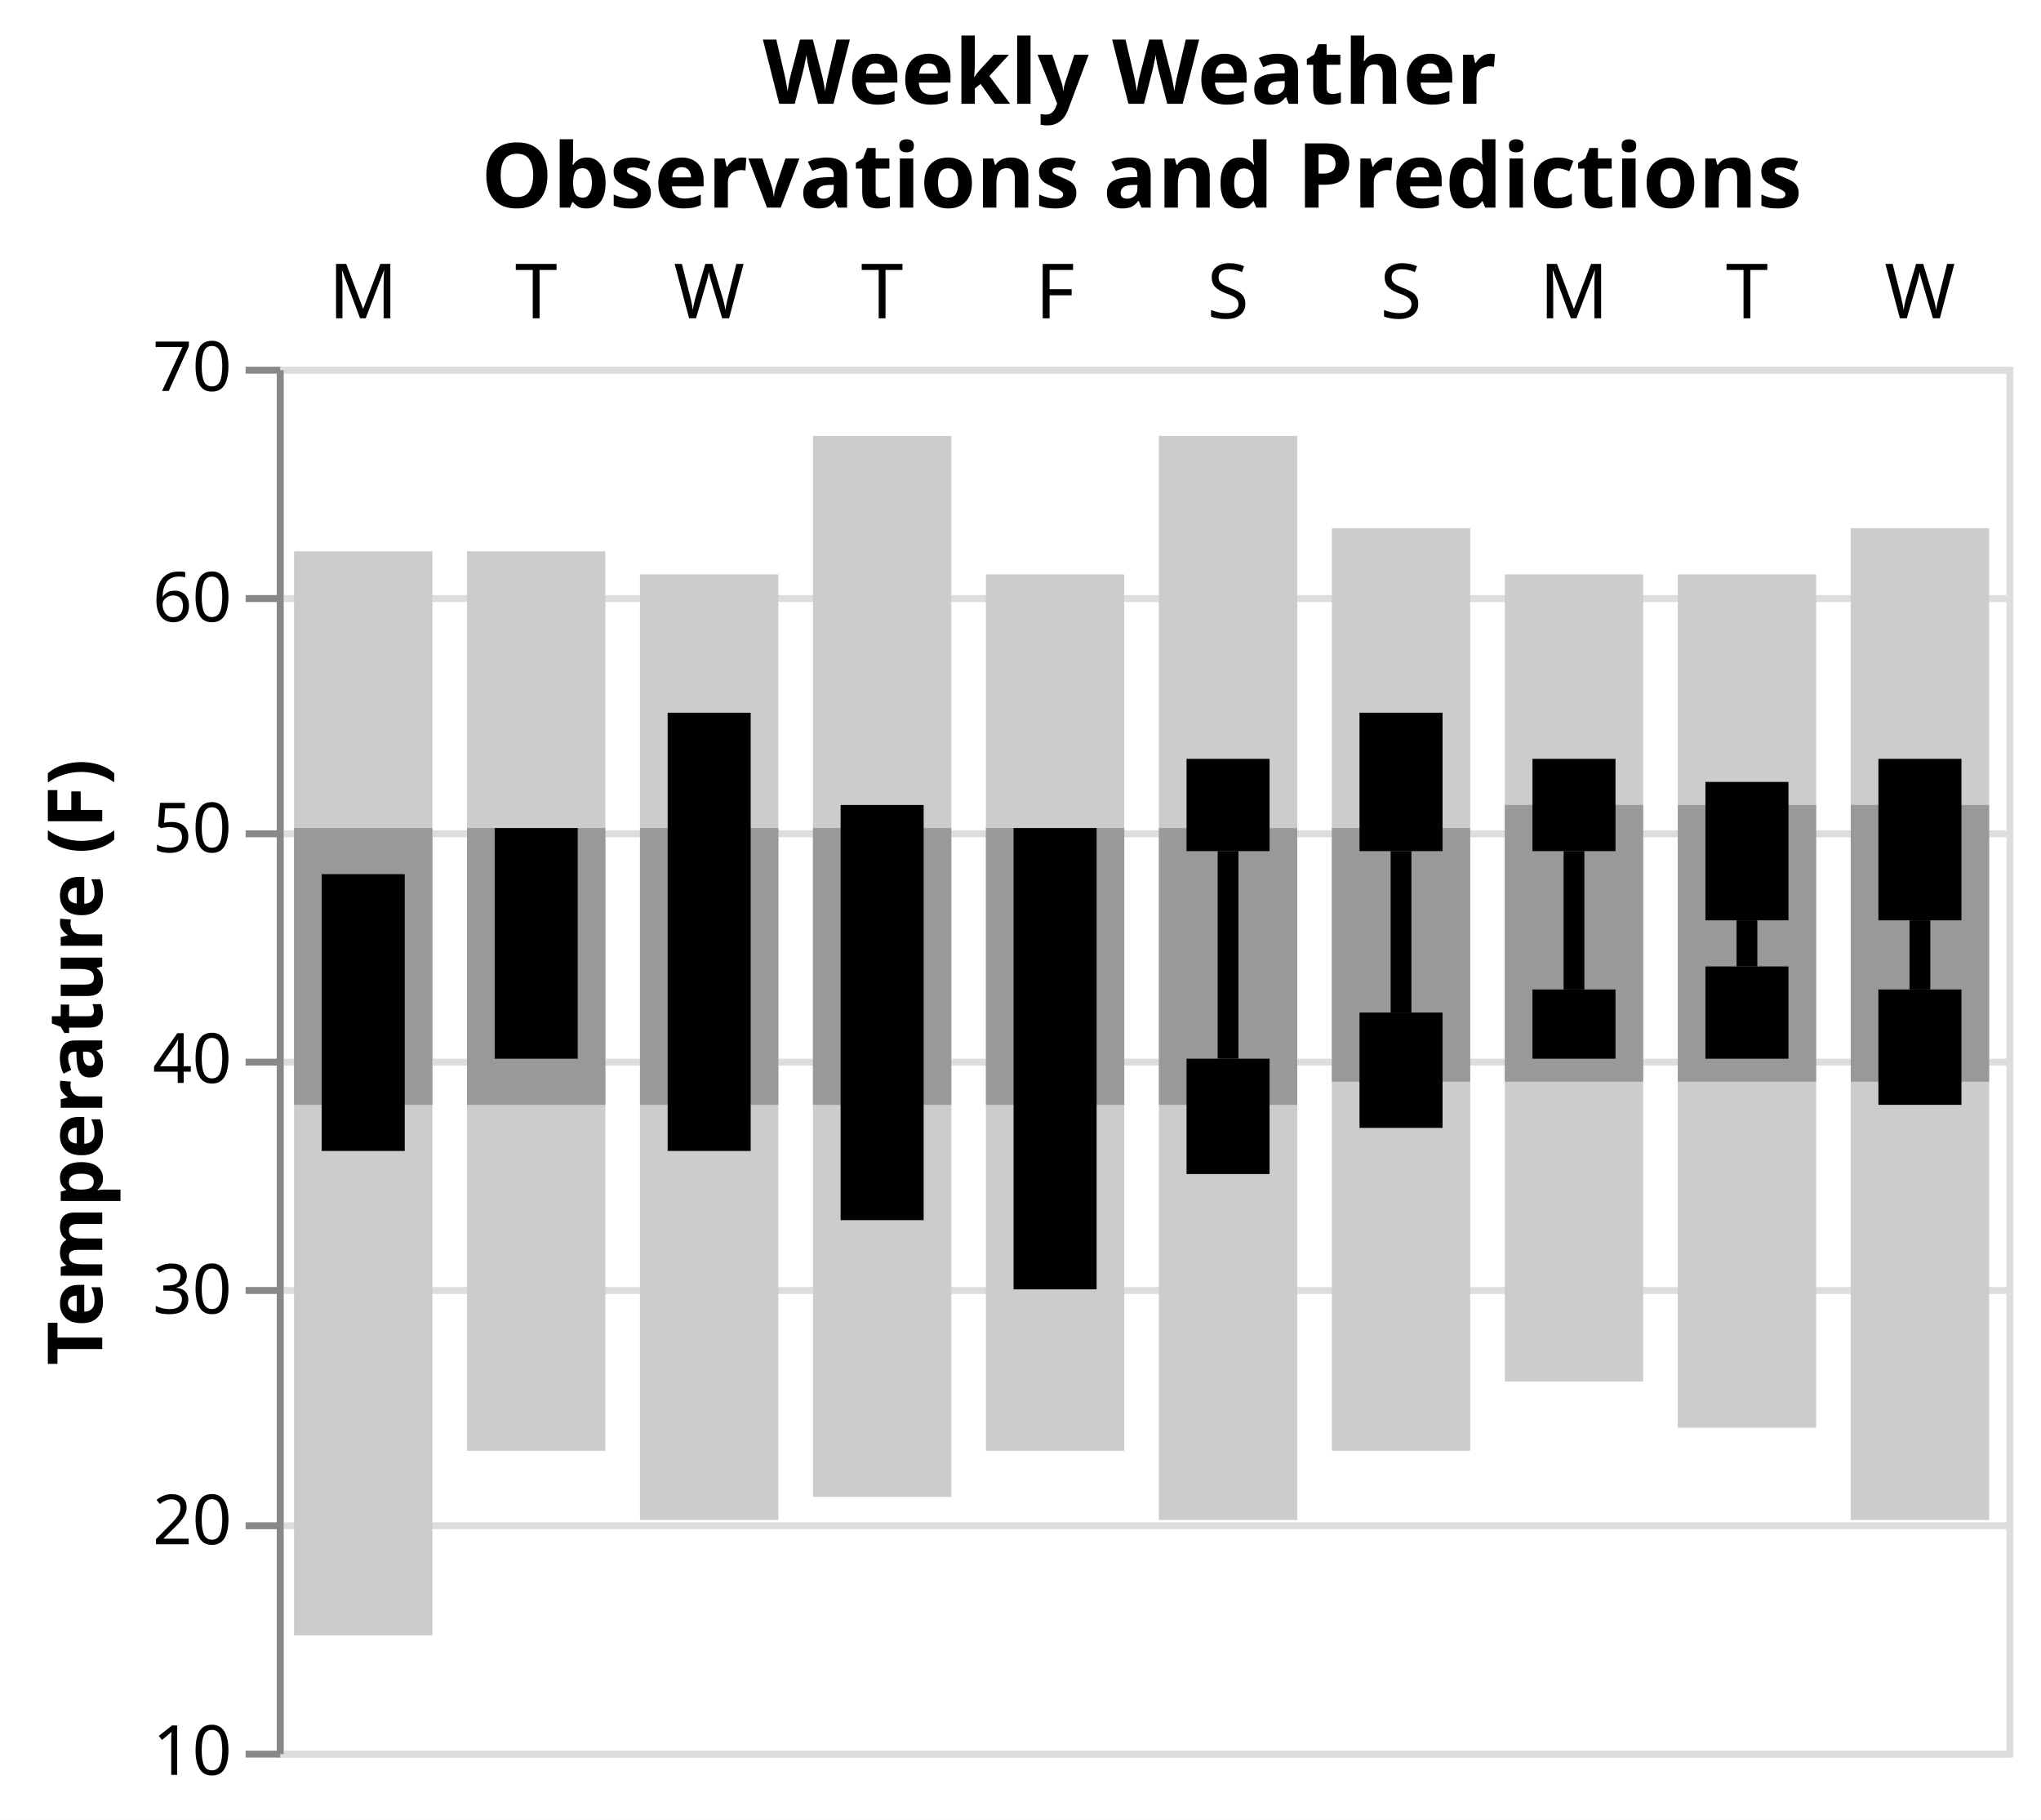
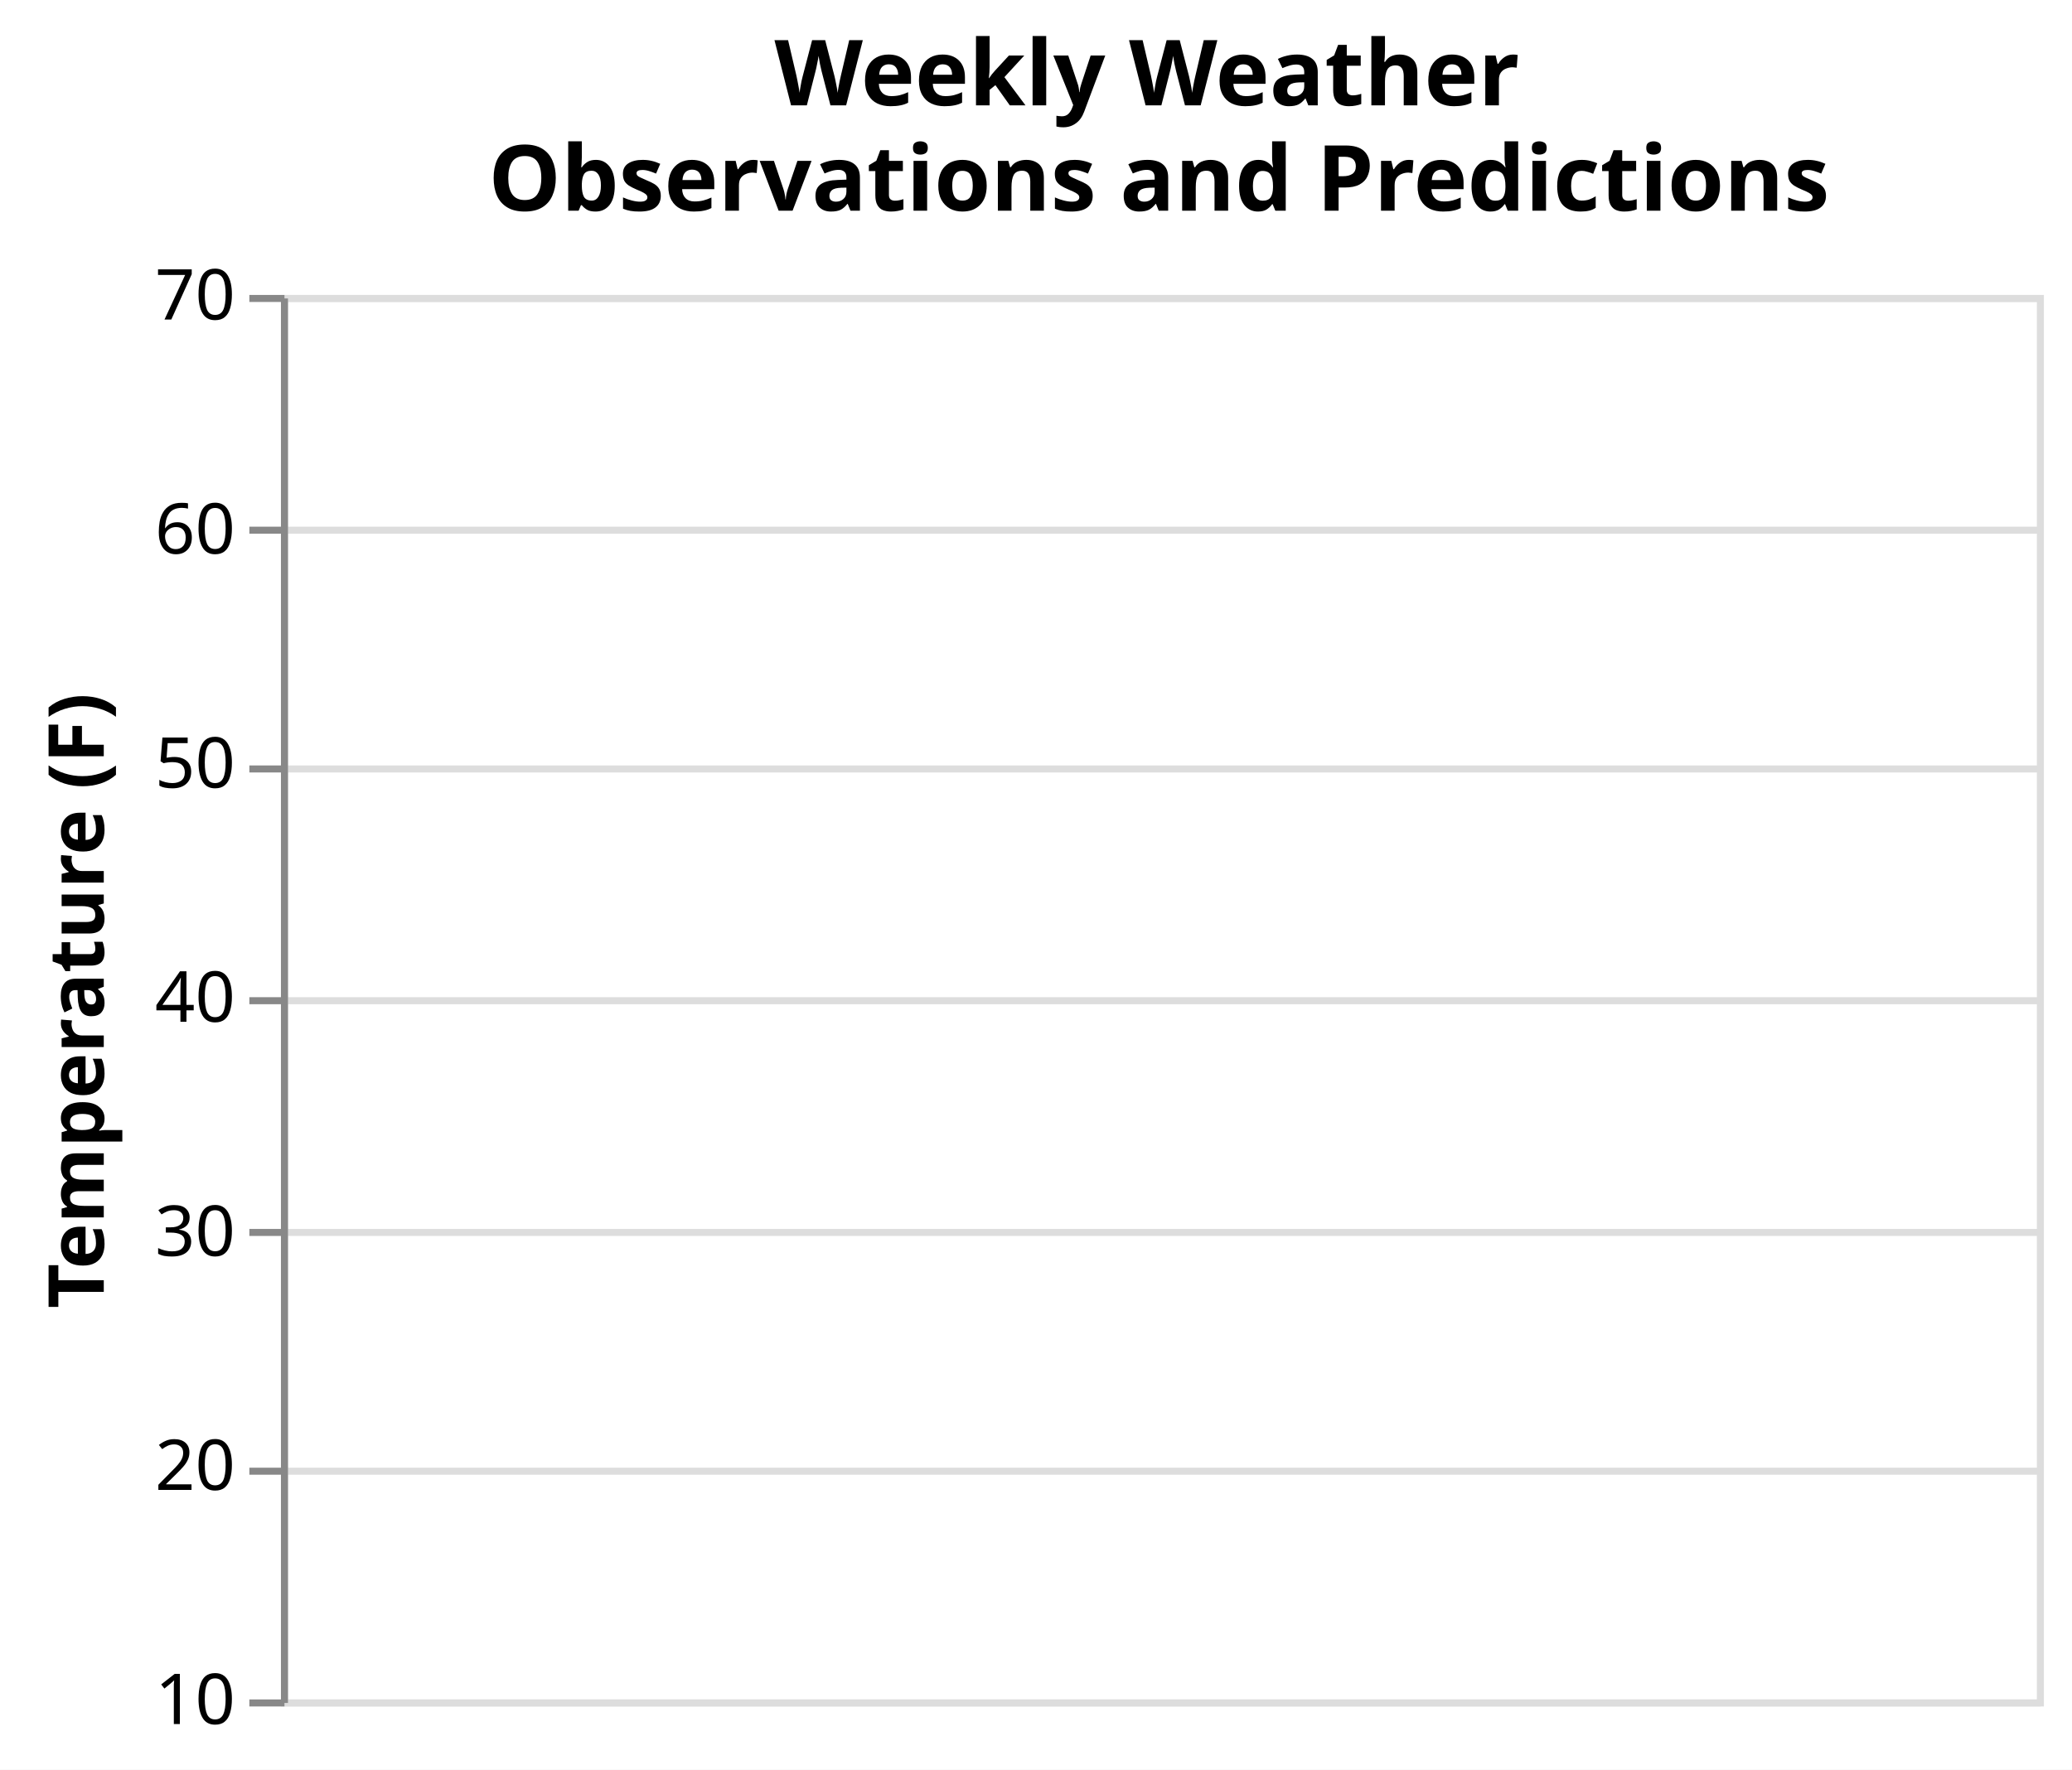
- <svg xmlns="http://www.w3.org/2000/svg" version="1.1" class="marks" width="295" height="263" viewBox="0 0 295 263">
-   <rect width="295" height="263" fill="white" />
-   <g fill="none" stroke-miterlimit="10" transform="translate(40,53)">
+ <svg xmlns="http://www.w3.org/2000/svg" version="1.1" class="marks" width="295" height="252" viewBox="0 0 295 252">
+   <rect width="295" height="252" fill="white" />
+   <g fill="none" stroke-miterlimit="10" transform="translate(40,42)">
    <g class="mark-group role-frame root" role="graphics-object" aria-roledescription="group mark container">
      <g transform="translate(0,0)">
        <path class="background" aria-hidden="true" d="M0.5,0.5h250v200h-250Z" stroke="#ddd" />
        <g>
          <g class="mark-group role-axis" aria-hidden="true">
            <g transform="translate(0.5,0.5)">
              <path class="background" aria-hidden="true" d="M0,0h0v0h0Z" pointer-events="none" />
              <g>
                <g class="mark-rule role-axis-grid" pointer-events="none">
                  <line transform="translate(0,200)" x2="250" y2="0" stroke="#ddd" stroke-width="1" opacity="1" />
                  <line transform="translate(0,167)" x2="250" y2="0" stroke="#ddd" stroke-width="1" opacity="1" />
                  <line transform="translate(0,133)" x2="250" y2="0" stroke="#ddd" stroke-width="1" opacity="1" />
                  <line transform="translate(0,100)" x2="250" y2="0" stroke="#ddd" stroke-width="1" opacity="1" />
                  <line transform="translate(0,67)" x2="250" y2="0" stroke="#ddd" stroke-width="1" opacity="1" />
                  <line transform="translate(0,33)" x2="250" y2="0" stroke="#ddd" stroke-width="1" opacity="1" />
                  <line transform="translate(0,0)" x2="250" y2="0" stroke="#ddd" stroke-width="1" opacity="1" />
                </g>
              </g>
              <path class="foreground" aria-hidden="true" d="" pointer-events="none" display="none" />
            </g>
          </g>
          <g class="mark-group role-axis">
            <g transform="translate(0.5,0.5)">
              <path class="background" aria-hidden="true" d="M0,0h0v0h0Z" pointer-events="none" />
              <g />
              <path class="foreground" aria-hidden="true" d="" pointer-events="none" display="none" />
            </g>
          </g>
          <g class="mark-group role-axis" role="graphics-symbol" aria-roledescription="axis" aria-label="Y-axis titled 'Temperature (F)' for a linear scale with values from 10 to 70">
            <g transform="translate(0.5,0.5)">
              <path class="background" aria-hidden="true" d="M0,0h0v0h0Z" pointer-events="none" />
              <g>
                <g class="mark-rule role-axis-tick" pointer-events="none">
                  <line transform="translate(0,200)" x2="-5" y2="0" stroke="#888" stroke-width="1" opacity="1" />
                  <line transform="translate(0,167)" x2="-5" y2="0" stroke="#888" stroke-width="1" opacity="1" />
                  <line transform="translate(0,133)" x2="-5" y2="0" stroke="#888" stroke-width="1" opacity="1" />
                  <line transform="translate(0,100)" x2="-5" y2="0" stroke="#888" stroke-width="1" opacity="1" />
                  <line transform="translate(0,67)" x2="-5" y2="0" stroke="#888" stroke-width="1" opacity="1" />
                  <line transform="translate(0,33)" x2="-5" y2="0" stroke="#888" stroke-width="1" opacity="1" />
                  <line transform="translate(0,0)" x2="-5" y2="0" stroke="#888" stroke-width="1" opacity="1" />
                </g>
                <g class="mark-text role-axis-label" pointer-events="none">
                  <text text-anchor="end" transform="translate(-7,203)" font-family="sans-serif" font-size="10px" fill="#000" opacity="1">10</text>
                  <text text-anchor="end" transform="translate(-7,169.6667)" font-family="sans-serif" font-size="10px" fill="#000" opacity="1">20</text>
                  <text text-anchor="end" transform="translate(-7,136.3333)" font-family="sans-serif" font-size="10px" fill="#000" opacity="1">30</text>
                  <text text-anchor="end" transform="translate(-7,103)" font-family="sans-serif" font-size="10px" fill="#000" opacity="1">40</text>
                  <text text-anchor="end" transform="translate(-7,69.66667)" font-family="sans-serif" font-size="10px" fill="#000" opacity="1">50</text>
                  <text text-anchor="end" transform="translate(-7,36.33333)" font-family="sans-serif" font-size="10px" fill="#000" opacity="1">60</text>
                  <text text-anchor="end" transform="translate(-7,3)" font-family="sans-serif" font-size="10px" fill="#000" opacity="1">70</text>
                </g>
                <g class="mark-rule role-axis-domain" pointer-events="none">
                  <line transform="translate(0,200)" x2="0" y2="-200" stroke="#888" stroke-width="1" opacity="1" />
                </g>
                <g class="mark-text role-axis-title" pointer-events="none">
                  <text text-anchor="middle" transform="translate(-23.72461,100) rotate(-90) translate(0,-2)" font-family="sans-serif" font-size="11px" font-weight="bold" fill="#000" opacity="1">Temperature (F)</text>
                </g>
              </g>
              <path class="foreground" aria-hidden="true" d="" pointer-events="none" display="none" />
            </g>
          </g>
-           <g class="mark-rect role-mark layer_0_marks" role="graphics-object" aria-roledescription="rect mark container">
-             <path aria-label="id: 0; record.low: 15; record.high: 62" role="graphics-symbol" aria-roledescription="bar" d="M2.5,26.667h20v156.667h-20Z" fill="#ccc" />
-             <path aria-label="id: 1; record.low: 23; record.high: 62" role="graphics-symbol" aria-roledescription="bar" d="M27.5,26.667h20v130h-20Z" fill="#ccc" />
-             <path aria-label="id: 2; record.low: 20; record.high: 61" role="graphics-symbol" aria-roledescription="bar" d="M52.5,30h20v136.667h-20Z" fill="#ccc" />
-             <path aria-label="id: 3; record.low: 21; record.high: 67" role="graphics-symbol" aria-roledescription="bar" d="M77.5,10h20v153.333h-20Z" fill="#ccc" />
-             <path aria-label="id: 4; record.low: 23; record.high: 61" role="graphics-symbol" aria-roledescription="bar" d="M102.5,30h20v126.667h-20Z" fill="#ccc" />
-             <path aria-label="id: 5; record.low: 20; record.high: 67" role="graphics-symbol" aria-roledescription="bar" d="M127.5,10h20v156.667h-20Z" fill="#ccc" />
-             <path aria-label="id: 6; record.low: 23; record.high: 63" role="graphics-symbol" aria-roledescription="bar" d="M152.5,23.333h20v133.333h-20Z" fill="#ccc" />
-             <path aria-label="id: 7; record.low: 26; record.high: 61" role="graphics-symbol" aria-roledescription="bar" d="M177.5,30h20v116.667h-20Z" fill="#ccc" />
-             <path aria-label="id: 8; record.low: 24; record.high: 61" role="graphics-symbol" aria-roledescription="bar" d="M202.5,30h20v123.333h-20Z" fill="#ccc" />
-             <path aria-label="id: 9; record.low: 20; record.high: 63" role="graphics-symbol" aria-roledescription="bar" d="M227.5,23.333h20v143.333h-20Z" fill="#ccc" />
-           </g>
-           <g class="mark-rect role-mark layer_1_marks" role="graphics-object" aria-roledescription="rect mark container">
-             <path aria-label="id: 0; normal.low: 38; normal.high: 50" role="graphics-symbol" aria-roledescription="bar" d="M2.5,66.667h20v40h-20Z" fill="#999" />
-             <path aria-label="id: 1; normal.low: 38; normal.high: 50" role="graphics-symbol" aria-roledescription="bar" d="M27.5,66.667h20v40h-20Z" fill="#999" />
-             <path aria-label="id: 2; normal.low: 38; normal.high: 50" role="graphics-symbol" aria-roledescription="bar" d="M52.5,66.667h20v40h-20Z" fill="#999" />
-             <path aria-label="id: 3; normal.low: 38; normal.high: 50" role="graphics-symbol" aria-roledescription="bar" d="M77.5,66.667h20v40h-20Z" fill="#999" />
-             <path aria-label="id: 4; normal.low: 38; normal.high: 50" role="graphics-symbol" aria-roledescription="bar" d="M102.5,66.667h20v40h-20Z" fill="#999" />
-             <path aria-label="id: 5; normal.low: 38; normal.high: 50" role="graphics-symbol" aria-roledescription="bar" d="M127.5,66.667h20v40h-20Z" fill="#999" />
-             <path aria-label="id: 6; normal.low: 39; normal.high: 50" role="graphics-symbol" aria-roledescription="bar" d="M152.5,66.667h20v36.667h-20Z" fill="#999" />
-             <path aria-label="id: 7; normal.low: 39; normal.high: 51" role="graphics-symbol" aria-roledescription="bar" d="M177.5,63.333h20v40h-20Z" fill="#999" />
-             <path aria-label="id: 8; normal.low: 39; normal.high: 51" role="graphics-symbol" aria-roledescription="bar" d="M202.5,63.333h20v40h-20Z" fill="#999" />
-             <path aria-label="id: 9; normal.low: 39; normal.high: 51" role="graphics-symbol" aria-roledescription="bar" d="M227.5,63.333h20v40h-20Z" fill="#999" />
-           </g>
-           <g class="mark-rect role-mark layer_2_marks" role="graphics-object" aria-roledescription="rect mark container">
-             <path aria-label="id: 0; actual.low: 36; actual.high: 48" role="graphics-symbol" aria-roledescription="bar" d="M6.5,73.333h12v40h-12Z" fill="#000" />
-             <path aria-label="id: 1; actual.low: 40; actual.high: 50" role="graphics-symbol" aria-roledescription="bar" d="M31.5,66.667h12v33.333h-12Z" fill="#000" />
-             <path aria-label="id: 2; actual.low: 36; actual.high: 55" role="graphics-symbol" aria-roledescription="bar" d="M56.5,50h12v63.333h-12Z" fill="#000" />
-             <path aria-label="id: 3; actual.low: 33; actual.high: 51" role="graphics-symbol" aria-roledescription="bar" d="M81.5,63.333h12v60h-12Z" fill="#000" />
-             <path aria-label="id: 4; actual.low: 30; actual.high: 50" role="graphics-symbol" aria-roledescription="bar" d="M106.5,66.667h12v66.667h-12Z" fill="#000" />
-           </g>
-           <g class="mark-rect role-mark layer_3_marks" role="graphics-object" aria-roledescription="rect mark container">
-             <path aria-label="id: 5; forecast.low.low: 35; forecast.low.high: 40" role="graphics-symbol" aria-roledescription="bar" d="M131.5,100h12v16.667h-12Z" fill="#000" />
-             <path aria-label="id: 6; forecast.low.low: 37; forecast.low.high: 42" role="graphics-symbol" aria-roledescription="bar" d="M156.5,93.333h12v16.667h-12Z" fill="#000" />
-             <path aria-label="id: 7; forecast.low.low: 40; forecast.low.high: 43" role="graphics-symbol" aria-roledescription="bar" d="M181.5,90h12v10h-12Z" fill="#000" />
-             <path aria-label="id: 8; forecast.low.low: 40; forecast.low.high: 44" role="graphics-symbol" aria-roledescription="bar" d="M206.5,86.667h12v13.333h-12Z" fill="#000" />
-             <path aria-label="id: 9; forecast.low.low: 38; forecast.low.high: 43" role="graphics-symbol" aria-roledescription="bar" d="M231.5,90h12v16.667h-12Z" fill="#000" />
-           </g>
-           <g class="mark-rect role-mark layer_4_marks" role="graphics-object" aria-roledescription="rect mark container">
-             <path aria-label="id: 5; forecast.low.high: 40; forecast.high.low: 49" role="graphics-symbol" aria-roledescription="bar" d="M136,70h3v30h-3Z" fill="#000" />
-             <path aria-label="id: 6; forecast.low.high: 42; forecast.high.low: 49" role="graphics-symbol" aria-roledescription="bar" d="M161,70h3v23.333h-3Z" fill="#000" />
-             <path aria-label="id: 7; forecast.low.high: 43; forecast.high.low: 49" role="graphics-symbol" aria-roledescription="bar" d="M186,70h3v20h-3Z" fill="#000" />
-             <path aria-label="id: 8; forecast.low.high: 44; forecast.high.low: 46" role="graphics-symbol" aria-roledescription="bar" d="M211,80h3v6.667h-3Z" fill="#000" />
-             <path aria-label="id: 9; forecast.low.high: 43; forecast.high.low: 46" role="graphics-symbol" aria-roledescription="bar" d="M236,80h3v10h-3Z" fill="#000" />
-           </g>
-           <g class="mark-rect role-mark layer_5_marks" role="graphics-object" aria-roledescription="rect mark container">
-             <path aria-label="id: 5; forecast.high.low: 49; forecast.high.high: 53" role="graphics-symbol" aria-roledescription="bar" d="M131.5,56.667h12v13.333h-12Z" fill="#000" />
-             <path aria-label="id: 6; forecast.high.low: 49; forecast.high.high: 55" role="graphics-symbol" aria-roledescription="bar" d="M156.5,50h12v20h-12Z" fill="#000" />
-             <path aria-label="id: 7; forecast.high.low: 49; forecast.high.high: 53" role="graphics-symbol" aria-roledescription="bar" d="M181.5,56.667h12v13.333h-12Z" fill="#000" />
-             <path aria-label="id: 8; forecast.high.low: 46; forecast.high.high: 52" role="graphics-symbol" aria-roledescription="bar" d="M206.5,60h12v20h-12Z" fill="#000" />
-             <path aria-label="id: 9; forecast.high.low: 46; forecast.high.high: 53" role="graphics-symbol" aria-roledescription="bar" d="M231.5,56.667h12v23.333h-12Z" fill="#000" />
-           </g>
-           <g class="mark-text role-mark layer_6_marks" role="graphics-object" aria-roledescription="text mark container">
-             <text aria-label="id: 0; day: M" role="graphics-symbol" aria-roledescription="text mark" text-anchor="middle" transform="translate(12.5,-7)" font-family="sans-serif" font-size="11px" fill="black">M</text>
-             <text aria-label="id: 1; day: T" role="graphics-symbol" aria-roledescription="text mark" text-anchor="middle" transform="translate(37.5,-7)" font-family="sans-serif" font-size="11px" fill="black">T</text>
-             <text aria-label="id: 2; day: W" role="graphics-symbol" aria-roledescription="text mark" text-anchor="middle" transform="translate(62.5,-7)" font-family="sans-serif" font-size="11px" fill="black">W</text>
-             <text aria-label="id: 3; day: T" role="graphics-symbol" aria-roledescription="text mark" text-anchor="middle" transform="translate(87.5,-7)" font-family="sans-serif" font-size="11px" fill="black">T</text>
-             <text aria-label="id: 4; day: F" role="graphics-symbol" aria-roledescription="text mark" text-anchor="middle" transform="translate(112.5,-7)" font-family="sans-serif" font-size="11px" fill="black">F</text>
-             <text aria-label="id: 5; day: S" role="graphics-symbol" aria-roledescription="text mark" text-anchor="middle" transform="translate(137.5,-7)" font-family="sans-serif" font-size="11px" fill="black">S</text>
-             <text aria-label="id: 6; day: S" role="graphics-symbol" aria-roledescription="text mark" text-anchor="middle" transform="translate(162.5,-7)" font-family="sans-serif" font-size="11px" fill="black">S</text>
-             <text aria-label="id: 7; day: M" role="graphics-symbol" aria-roledescription="text mark" text-anchor="middle" transform="translate(187.5,-7)" font-family="sans-serif" font-size="11px" fill="black">M</text>
-             <text aria-label="id: 8; day: T" role="graphics-symbol" aria-roledescription="text mark" text-anchor="middle" transform="translate(212.5,-7)" font-family="sans-serif" font-size="11px" fill="black">T</text>
-             <text aria-label="id: 9; day: W" role="graphics-symbol" aria-roledescription="text mark" text-anchor="middle" transform="translate(237.5,-7)" font-family="sans-serif" font-size="11px" fill="black">W</text>
-           </g>
+           <g class="mark-rect role-mark layer_0_marks" role="graphics-symbol" aria-roledescription="rect mark container" />
+           <g class="mark-rect role-mark layer_1_marks" role="graphics-symbol" aria-roledescription="rect mark container" />
+           <g class="mark-rect role-mark layer_2_marks" role="graphics-symbol" aria-roledescription="rect mark container" />
+           <g class="mark-rect role-mark layer_3_marks" role="graphics-symbol" aria-roledescription="rect mark container" />
+           <g class="mark-rect role-mark layer_4_marks" role="graphics-symbol" aria-roledescription="rect mark container" />
+           <g class="mark-rect role-mark layer_5_marks" role="graphics-symbol" aria-roledescription="rect mark container" />
+           <g class="mark-text role-mark layer_6_marks" role="graphics-object" aria-roledescription="text mark container" />
          <g class="mark-group role-title">
-             <g transform="translate(125,-48)">
+             <g transform="translate(125,-37)">
              <path class="background" aria-hidden="true" d="M0,0h0v0h0Z" pointer-events="none" />
              <g>
                <g class="mark-text role-title-text" role="graphics-symbol" aria-roledescription="title" aria-label="Title text 'Weekly Weather Observations and Predictions'" pointer-events="none">
                  <text text-anchor="middle" transform="translate(0,10)" font-family="sans-serif" font-size="13px" font-weight="bold" fill="#000" opacity="1">
                    <tspan>Weekly Weather</tspan>
                    <tspan x="0" dy="15">Observations and Predictions</tspan>
                  </text>
                </g>
              </g>
              <path class="foreground" aria-hidden="true" d="" pointer-events="none" display="none" />
            </g>
          </g>
        </g>
        <path class="foreground" aria-hidden="true" d="" display="none" />
      </g>
    </g>
  </g>
</svg>
